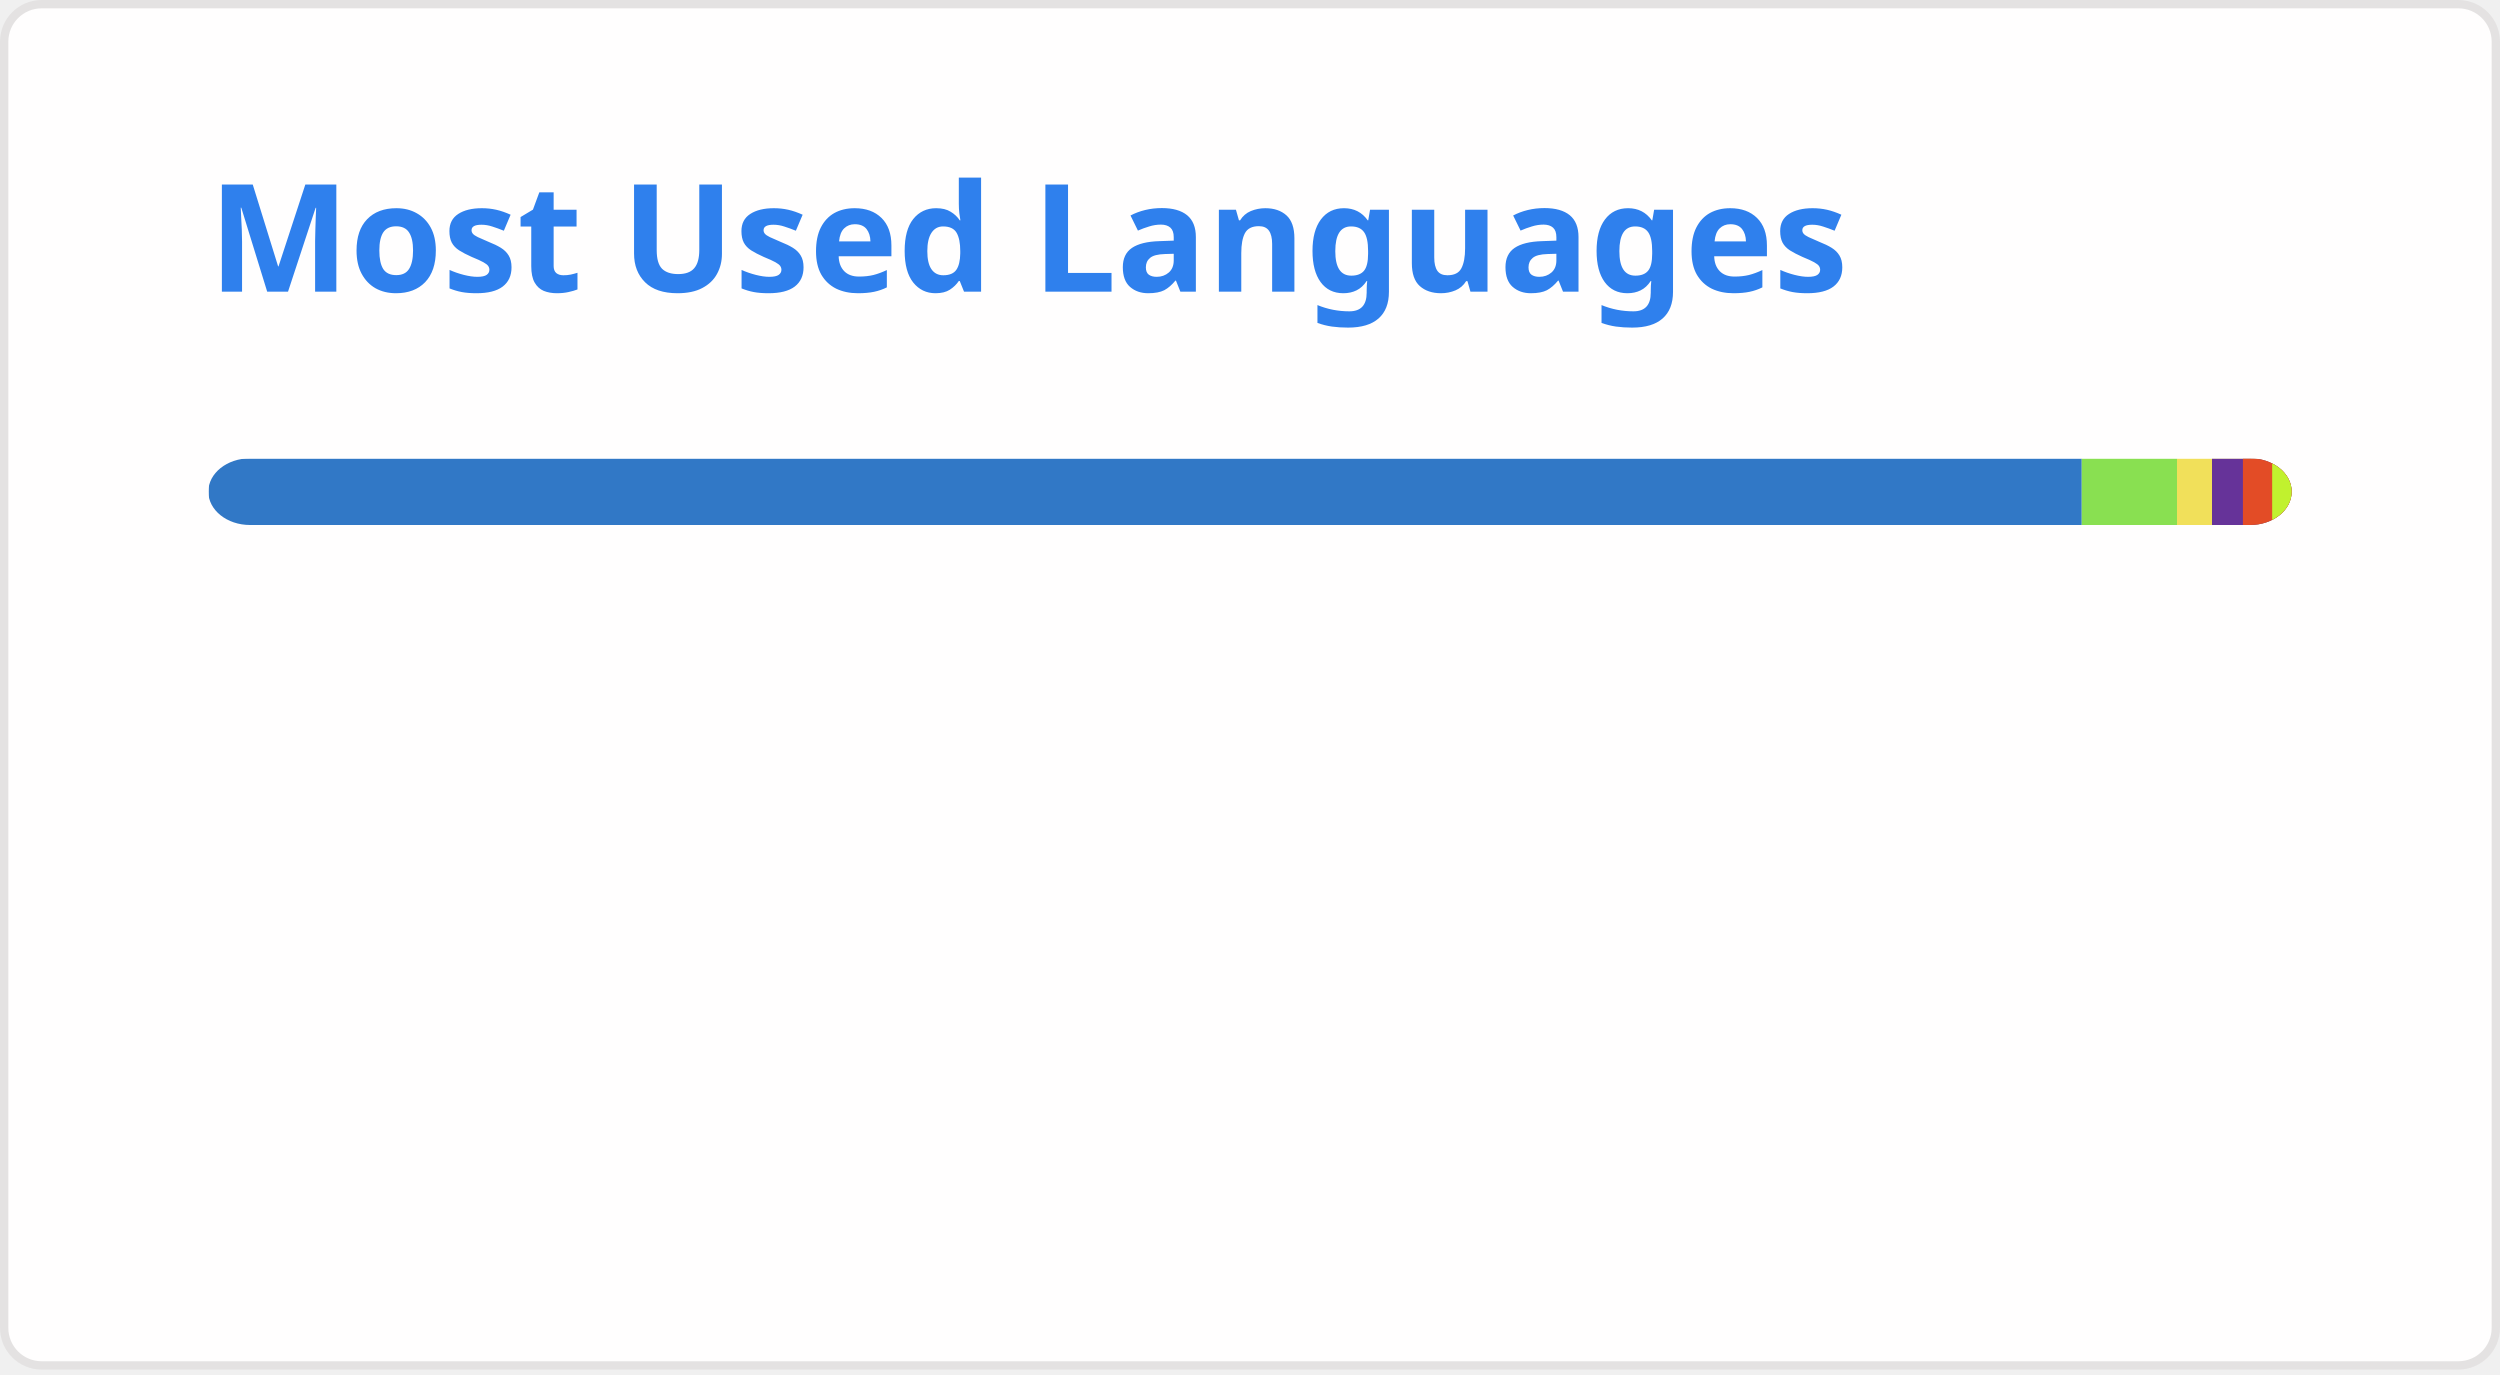
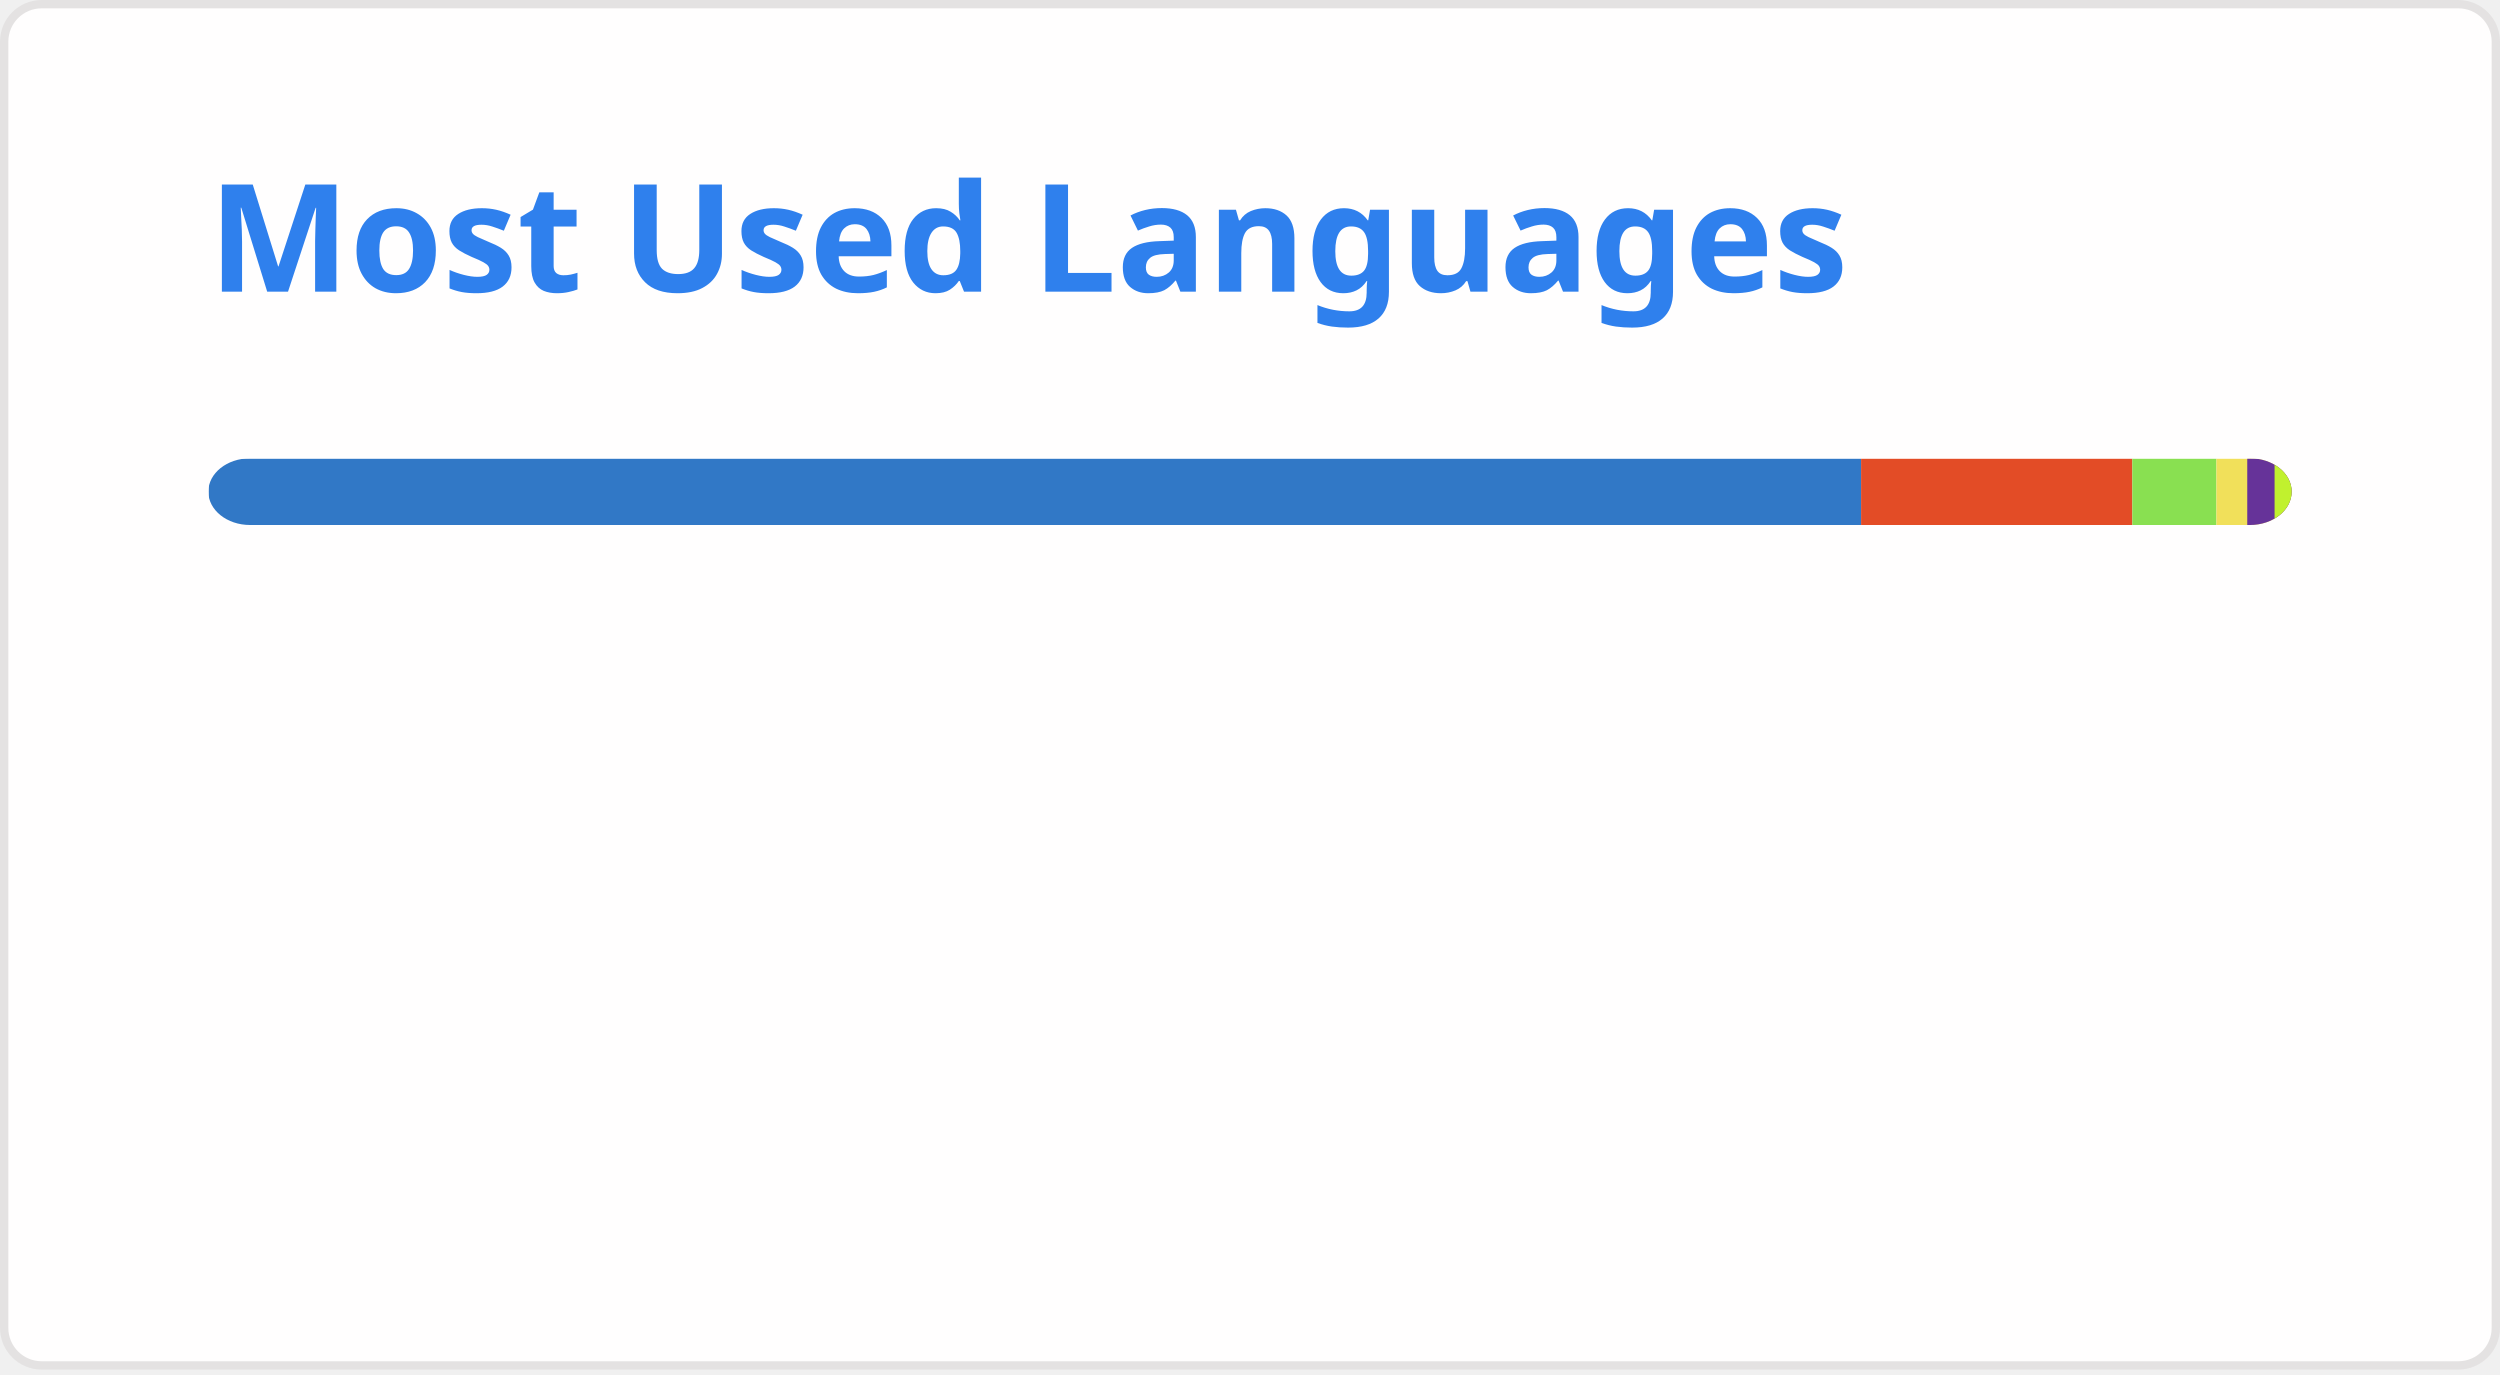
<svg xmlns="http://www.w3.org/2000/svg" width="300" height="165" viewBox="0 0 300 165" fill="none" role="img" aria-labelledby="descId">
  <style>
          .header {
            font: 600 18px 'Segoe UI', Ubuntu, Sans-Serif;
            fill: #2f80ed;
            animation: fadeInAnimation 0.8s ease-in-out forwards;
          }
          @supports(-moz-appearance: auto) {
            /* Selector detects Firefox */
            .header { font-size: 15.5px; }
          }
          
    @keyframes slideInAnimation {
      from {
        width: 0;
      }
      to {
        width: calc(100%-100px);
      }
    }
    @keyframes growWidthAnimation {
      from {
        width: 0;
      }
      to {
        width: 100%;
      }
    }
    .stat {
      font: 600 14px 'Segoe UI', Ubuntu, "Helvetica Neue", Sans-Serif; fill: #434d58;
    }
    @supports(-moz-appearance: auto) {
      /* Selector detects Firefox */
      .stat { font-size:12px; }
    }
    .bold { font-weight: 700 }
    .lang-name {
      font: 400 11px "Segoe UI", Ubuntu, Sans-Serif;
      fill: #434d58;
    }
    .stagger {
      opacity: 0;
      animation: fadeInAnimation 0.3s ease-in-out forwards;
    }
    #rect-mask rect{
      animation: slideInAnimation 1s ease-in-out forwards;
    }
    .lang-progress{
      animation: growWidthAnimation 0.6s ease-in-out forwards;
    }
    

          
      /* Animations */
      @keyframes scaleInAnimation {
        from {
          transform: translate(-5px, 5px) scale(0);
        }
        to {
          transform: translate(-5px, 5px) scale(1);
        }
      }
      @keyframes fadeInAnimation {
        from {
          opacity: 0;
        }
        to {
          opacity: 1;
        }
      }
    
          
        </style>
  <rect data-testid="card-bg" x="0.5" y="0.5" rx="4.5" height="99%" stroke="#e4e2e2" width="299" fill="#fffefe" stroke-opacity="1" />
  <g data-testid="card-title" transform="translate(25, 35)">
    <g transform="translate(0, 0)">
      <text x="0" y="0" class="header" data-testid="header">Most Used Languages</text>
    </g>
  </g>
  <g data-testid="main-card-body" transform="translate(0, 55)">
    <svg data-testid="lang-items" x="25">
      <mask id="rect-mask">
        <rect x="0" y="0" width="250" height="8" fill="white" rx="5" />
      </mask>
-       <rect mask="url(#rect-mask)" data-testid="lang-progress" x="0" y="0" width="224.81" height="8" fill="#3178c6" />
-       <rect mask="url(#rect-mask)" data-testid="lang-progress" x="224.81" y="0" width="11.43" height="8" fill="#89e051" />
-       <rect mask="url(#rect-mask)" data-testid="lang-progress" x="236.24" y="0" width="14.2" height="8" fill="#f1e05a" />
-       <rect mask="url(#rect-mask)" data-testid="lang-progress" x="240.44" y="0" width="13.71" height="8" fill="#663399" />
-       <rect mask="url(#rect-mask)" data-testid="lang-progress" x="244.15" y="0" width="13.51" height="8" fill="#e34c26" />
-       <rect mask="url(#rect-mask)" data-testid="lang-progress" x="247.66" y="0" width="12.33" height="8" fill="#C1F12E" />
+       <rect mask="url(#rect-mask)" data-testid="lang-progress" x="0" y="0" width="198.33" height="8" fill="#3178c6" />
+       <rect mask="url(#rect-mask)" data-testid="lang-progress" x="198.33" y="0" width="32.55" height="8" fill="#e34c26" />
+       <rect mask="url(#rect-mask)" data-testid="lang-progress" x="230.88" y="0" width="10.09" height="8" fill="#89e051" />
+       <rect mask="url(#rect-mask)" data-testid="lang-progress" x="240.97" y="0" width="13.7" height="8" fill="#f1e05a" />
+       <rect mask="url(#rect-mask)" data-testid="lang-progress" x="244.67" y="0" width="13.28" height="8" fill="#663399" />
+       <rect mask="url(#rect-mask)" data-testid="lang-progress" x="247.95" y="0" width="12.06" height="8" fill="#C1F12E" />
      <g transform="translate(0, 25)">
        <g transform="translate(0, 0)">
          <g transform="translate(0, 0)">
            <g class="stagger" style="animation-delay: 450ms">
              <circle cx="5" cy="6" r="5" fill="#3178c6" />
              <text data-testid="lang-name" x="15" y="10" class="lang-name">
-         TypeScript 89.92%
+         TypeScript 79.33%
      </text>
            </g>
          </g>
          <g transform="translate(0, 25)">
            <g class="stagger" style="animation-delay: 600ms">
-               <circle cx="5" cy="6" r="5" fill="#89e051" />
+               <circle cx="5" cy="6" r="5" fill="#e34c26" />
              <text data-testid="lang-name" x="15" y="10" class="lang-name">
-         Shell 4.57%
+         HTML 13.02%
      </text>
            </g>
          </g>
          <g transform="translate(0, 50)">
            <g class="stagger" style="animation-delay: 750ms">
-               <circle cx="5" cy="6" r="5" fill="#f1e05a" />
+               <circle cx="5" cy="6" r="5" fill="#89e051" />
              <text data-testid="lang-name" x="15" y="10" class="lang-name">
-         JavaScript 1.68%
+         Shell 4.03%
      </text>
            </g>
          </g>
        </g>
        <g transform="translate(150, 0)">
          <g transform="translate(0, 0)">
            <g class="stagger" style="animation-delay: 450ms">
-               <circle cx="5" cy="6" r="5" fill="#663399" />
+               <circle cx="5" cy="6" r="5" fill="#f1e05a" />
              <text data-testid="lang-name" x="15" y="10" class="lang-name">
-         CSS 1.49%
+         JavaScript 1.48%
      </text>
            </g>
          </g>
          <g transform="translate(0, 25)">
            <g class="stagger" style="animation-delay: 600ms">
-               <circle cx="5" cy="6" r="5" fill="#e34c26" />
+               <circle cx="5" cy="6" r="5" fill="#663399" />
              <text data-testid="lang-name" x="15" y="10" class="lang-name">
-         HTML 1.41%
+         CSS 1.31%
      </text>
            </g>
          </g>
          <g transform="translate(0, 50)">
            <g class="stagger" style="animation-delay: 750ms">
              <circle cx="5" cy="6" r="5" fill="#C1F12E" />
              <text data-testid="lang-name" x="15" y="10" class="lang-name">
-         Batchfile 0.93%
+         Batchfile 0.82%
      </text>
            </g>
          </g>
        </g>
      </g>
    </svg>
  </g>
</svg>
